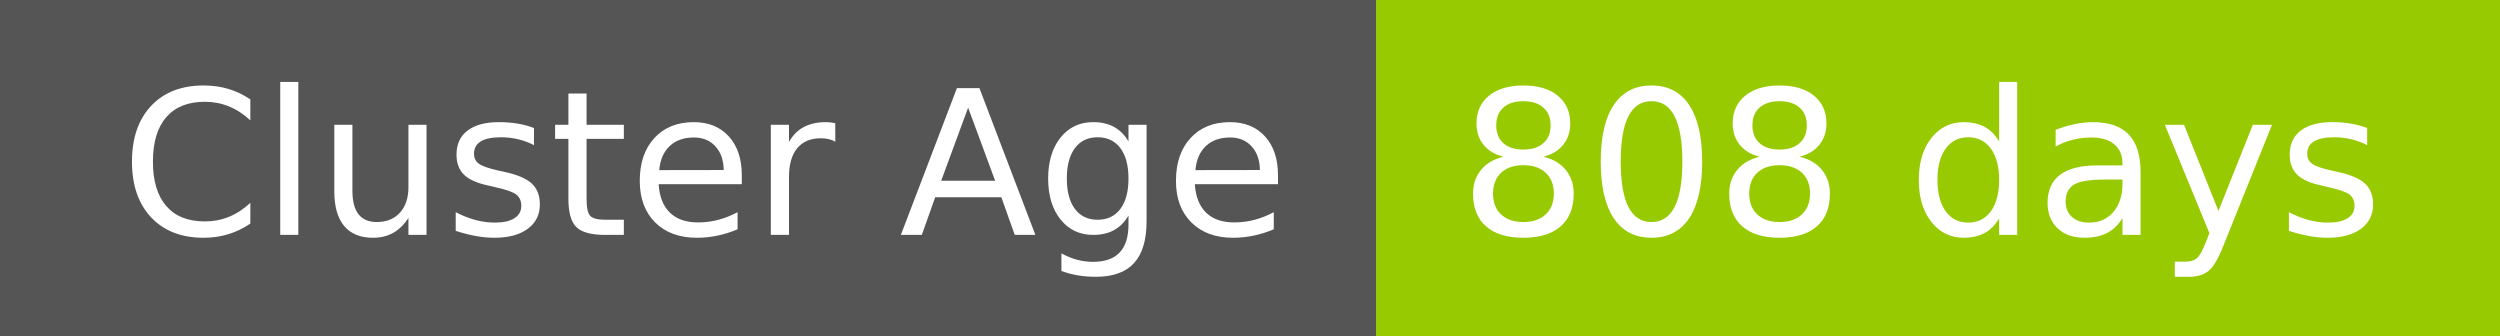
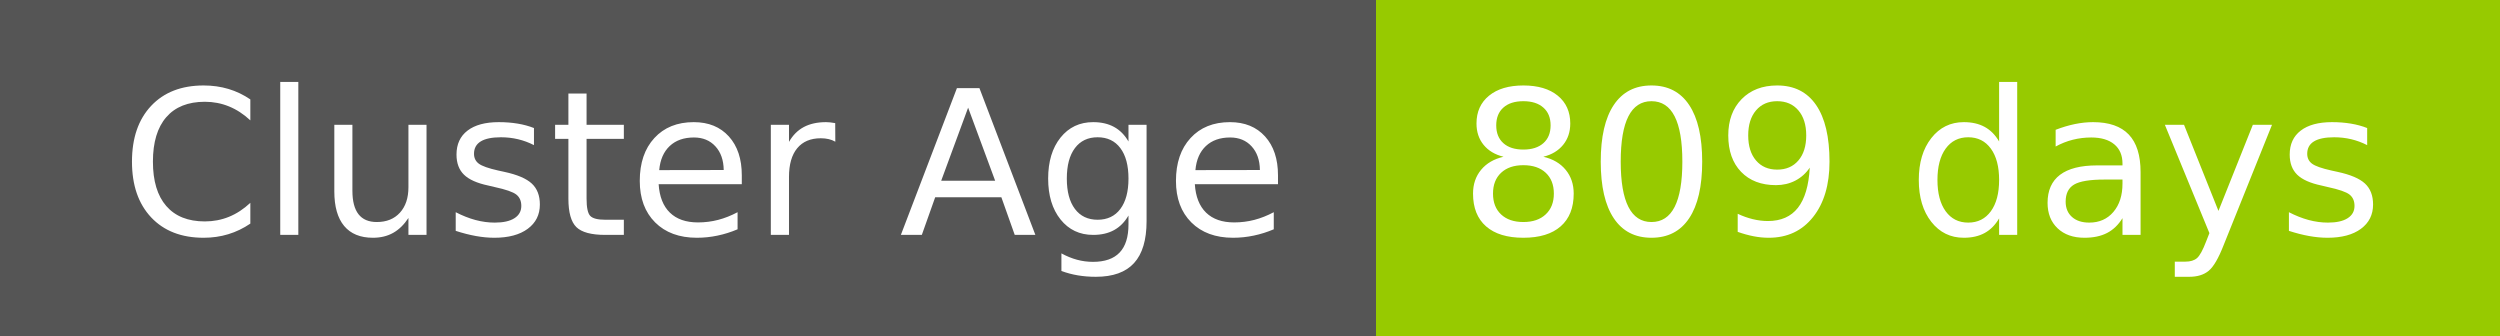
- <svg xmlns="http://www.w3.org/2000/svg" width="149" height="20" role="img" aria-label="Cluster Age: 808 days">
+ <svg xmlns="http://www.w3.org/2000/svg" width="149" height="20" role="img" aria-label="Cluster Age: 809 days">
  <g shape-rendering="crispEdges">
    <rect width="82" height="20" fill="#555" />
    <rect x="82" width="67" height="20" fill="#97ca00" />
  </g>
  <g fill="#fff" text-anchor="middle" font-family="Verdana,Geneva,DejaVu Sans,sans-serif" text-rendering="geometricPrecision" font-size="120">
    <text x="420" y="140" transform="scale(.1)" fill="#fff" textLength="694">Cluster Age</text>
-     <text x="1145" y="140" transform="scale(.1)" fill="#fff" textLength="551">808 days</text>
+     <text x="1145" y="140" transform="scale(.1)" fill="#fff" textLength="551">809 days</text>
  </g>
</svg>
